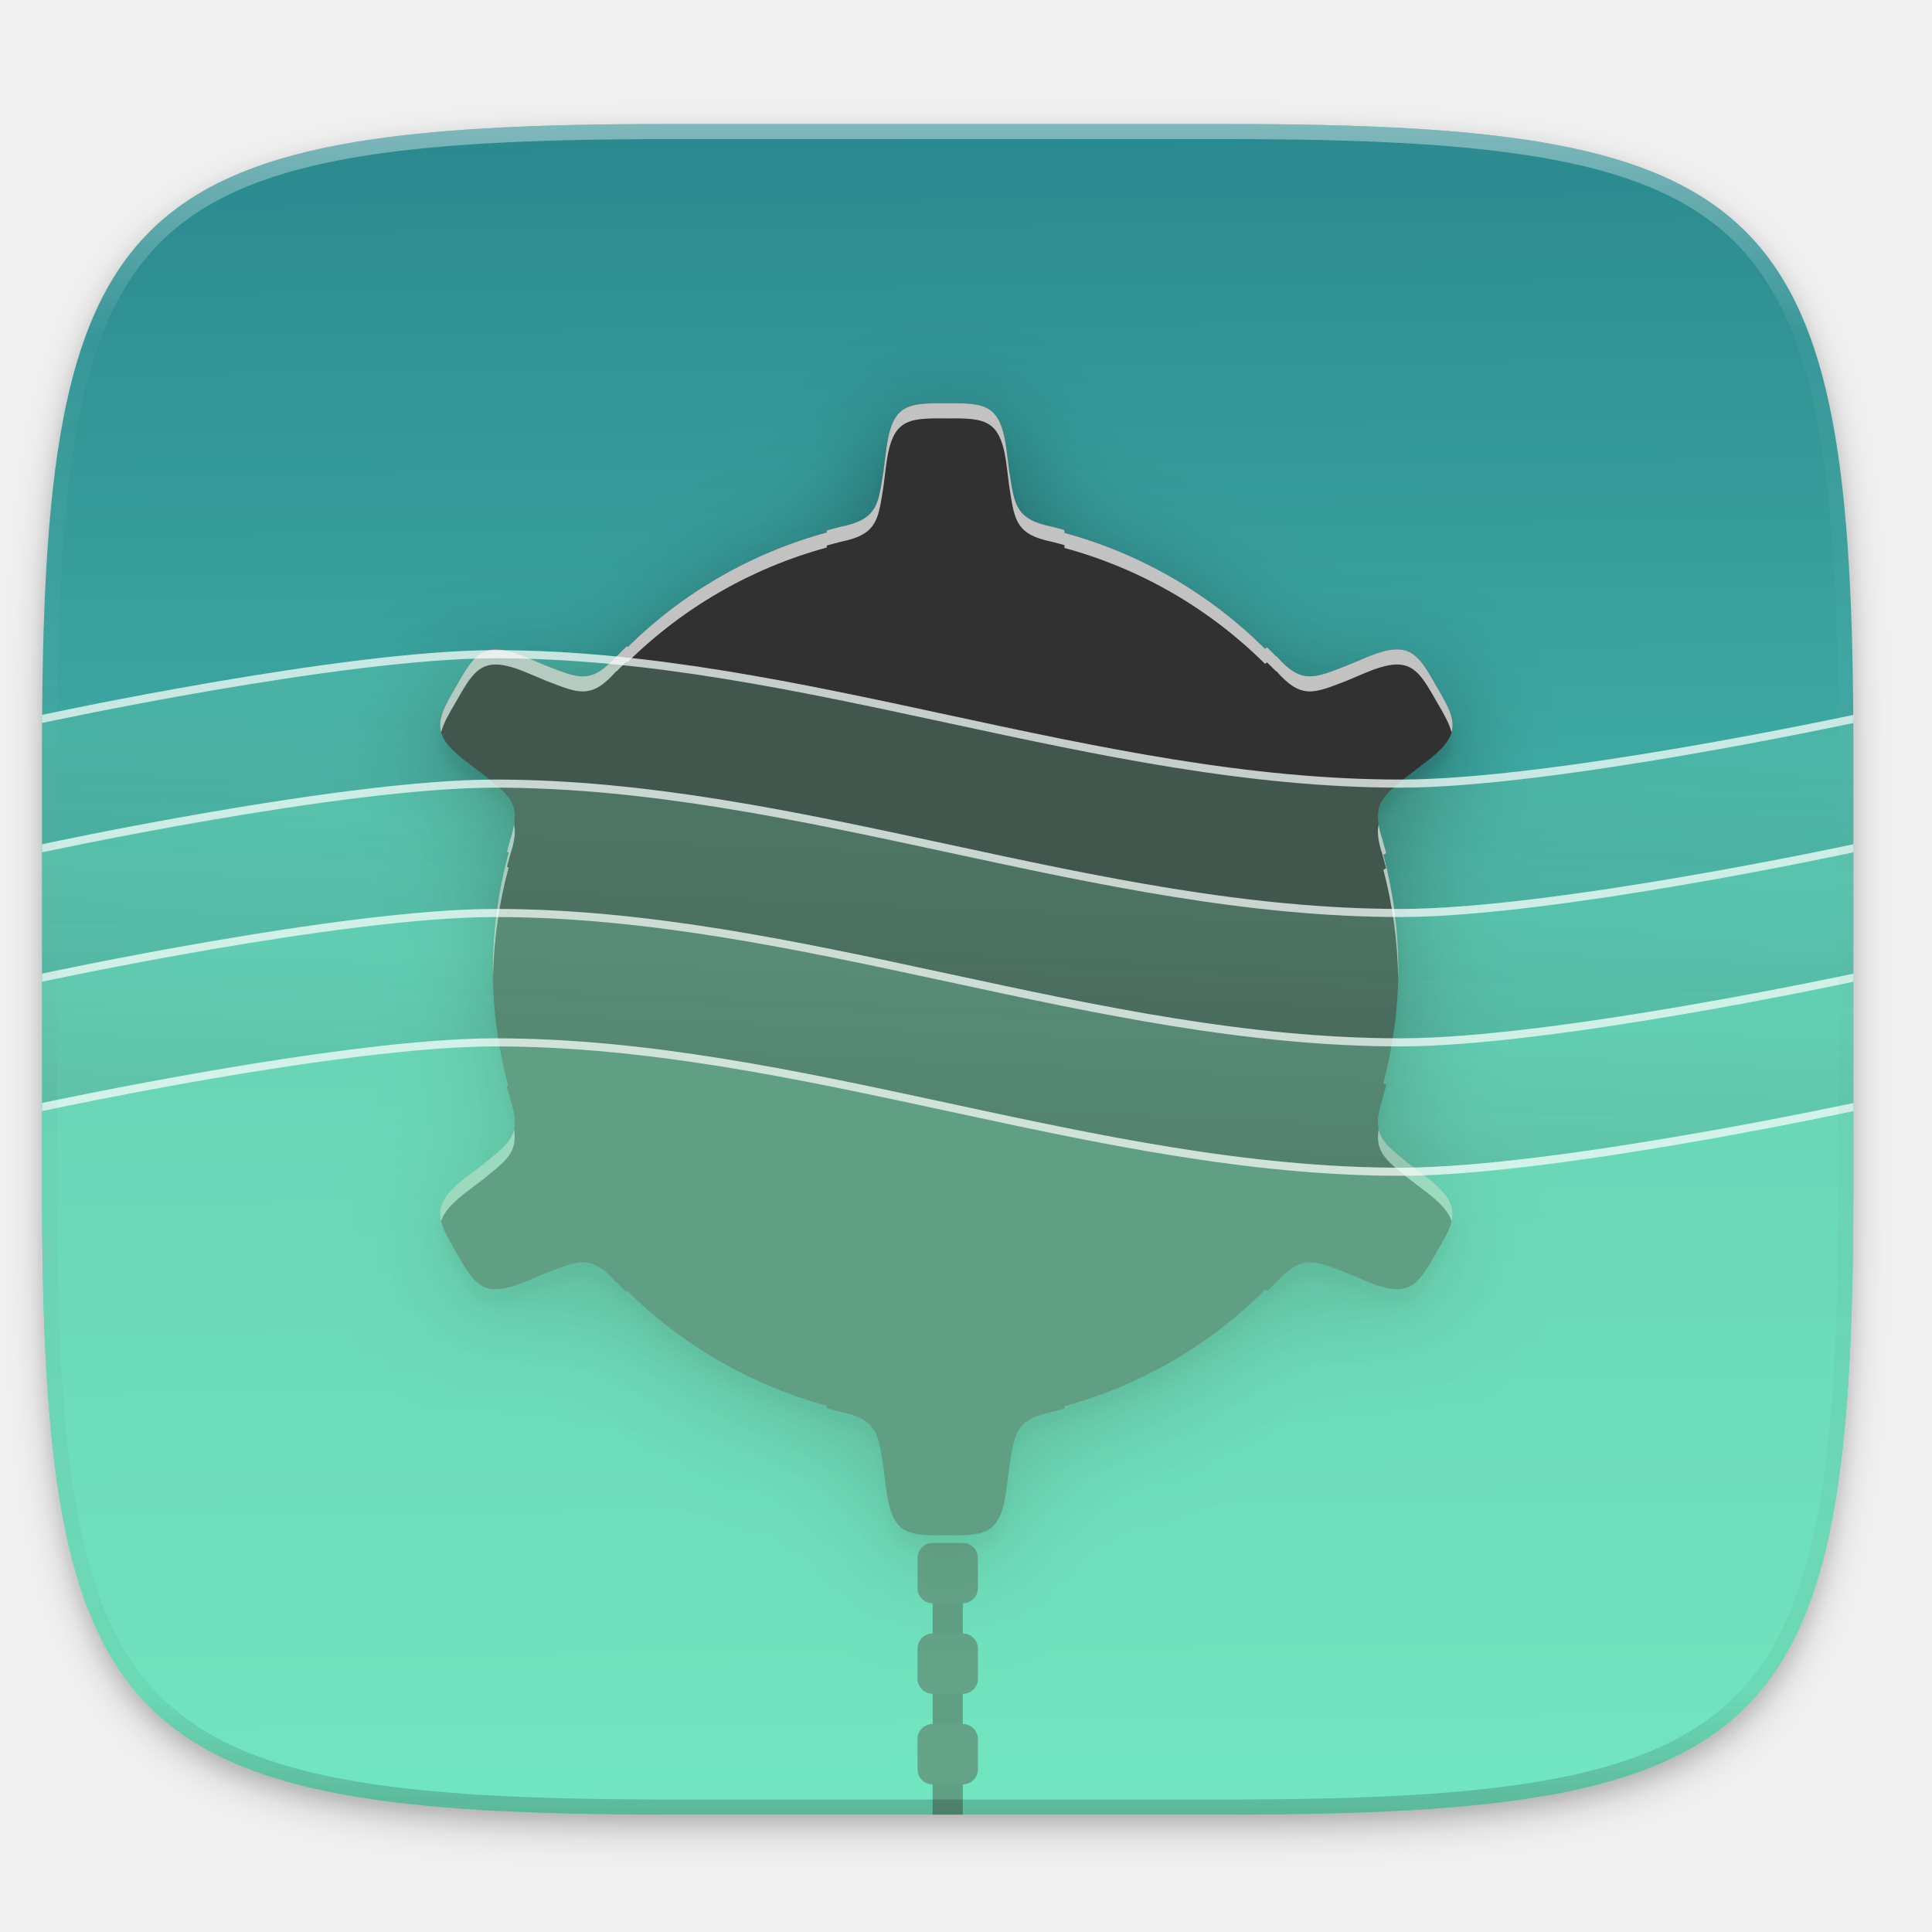
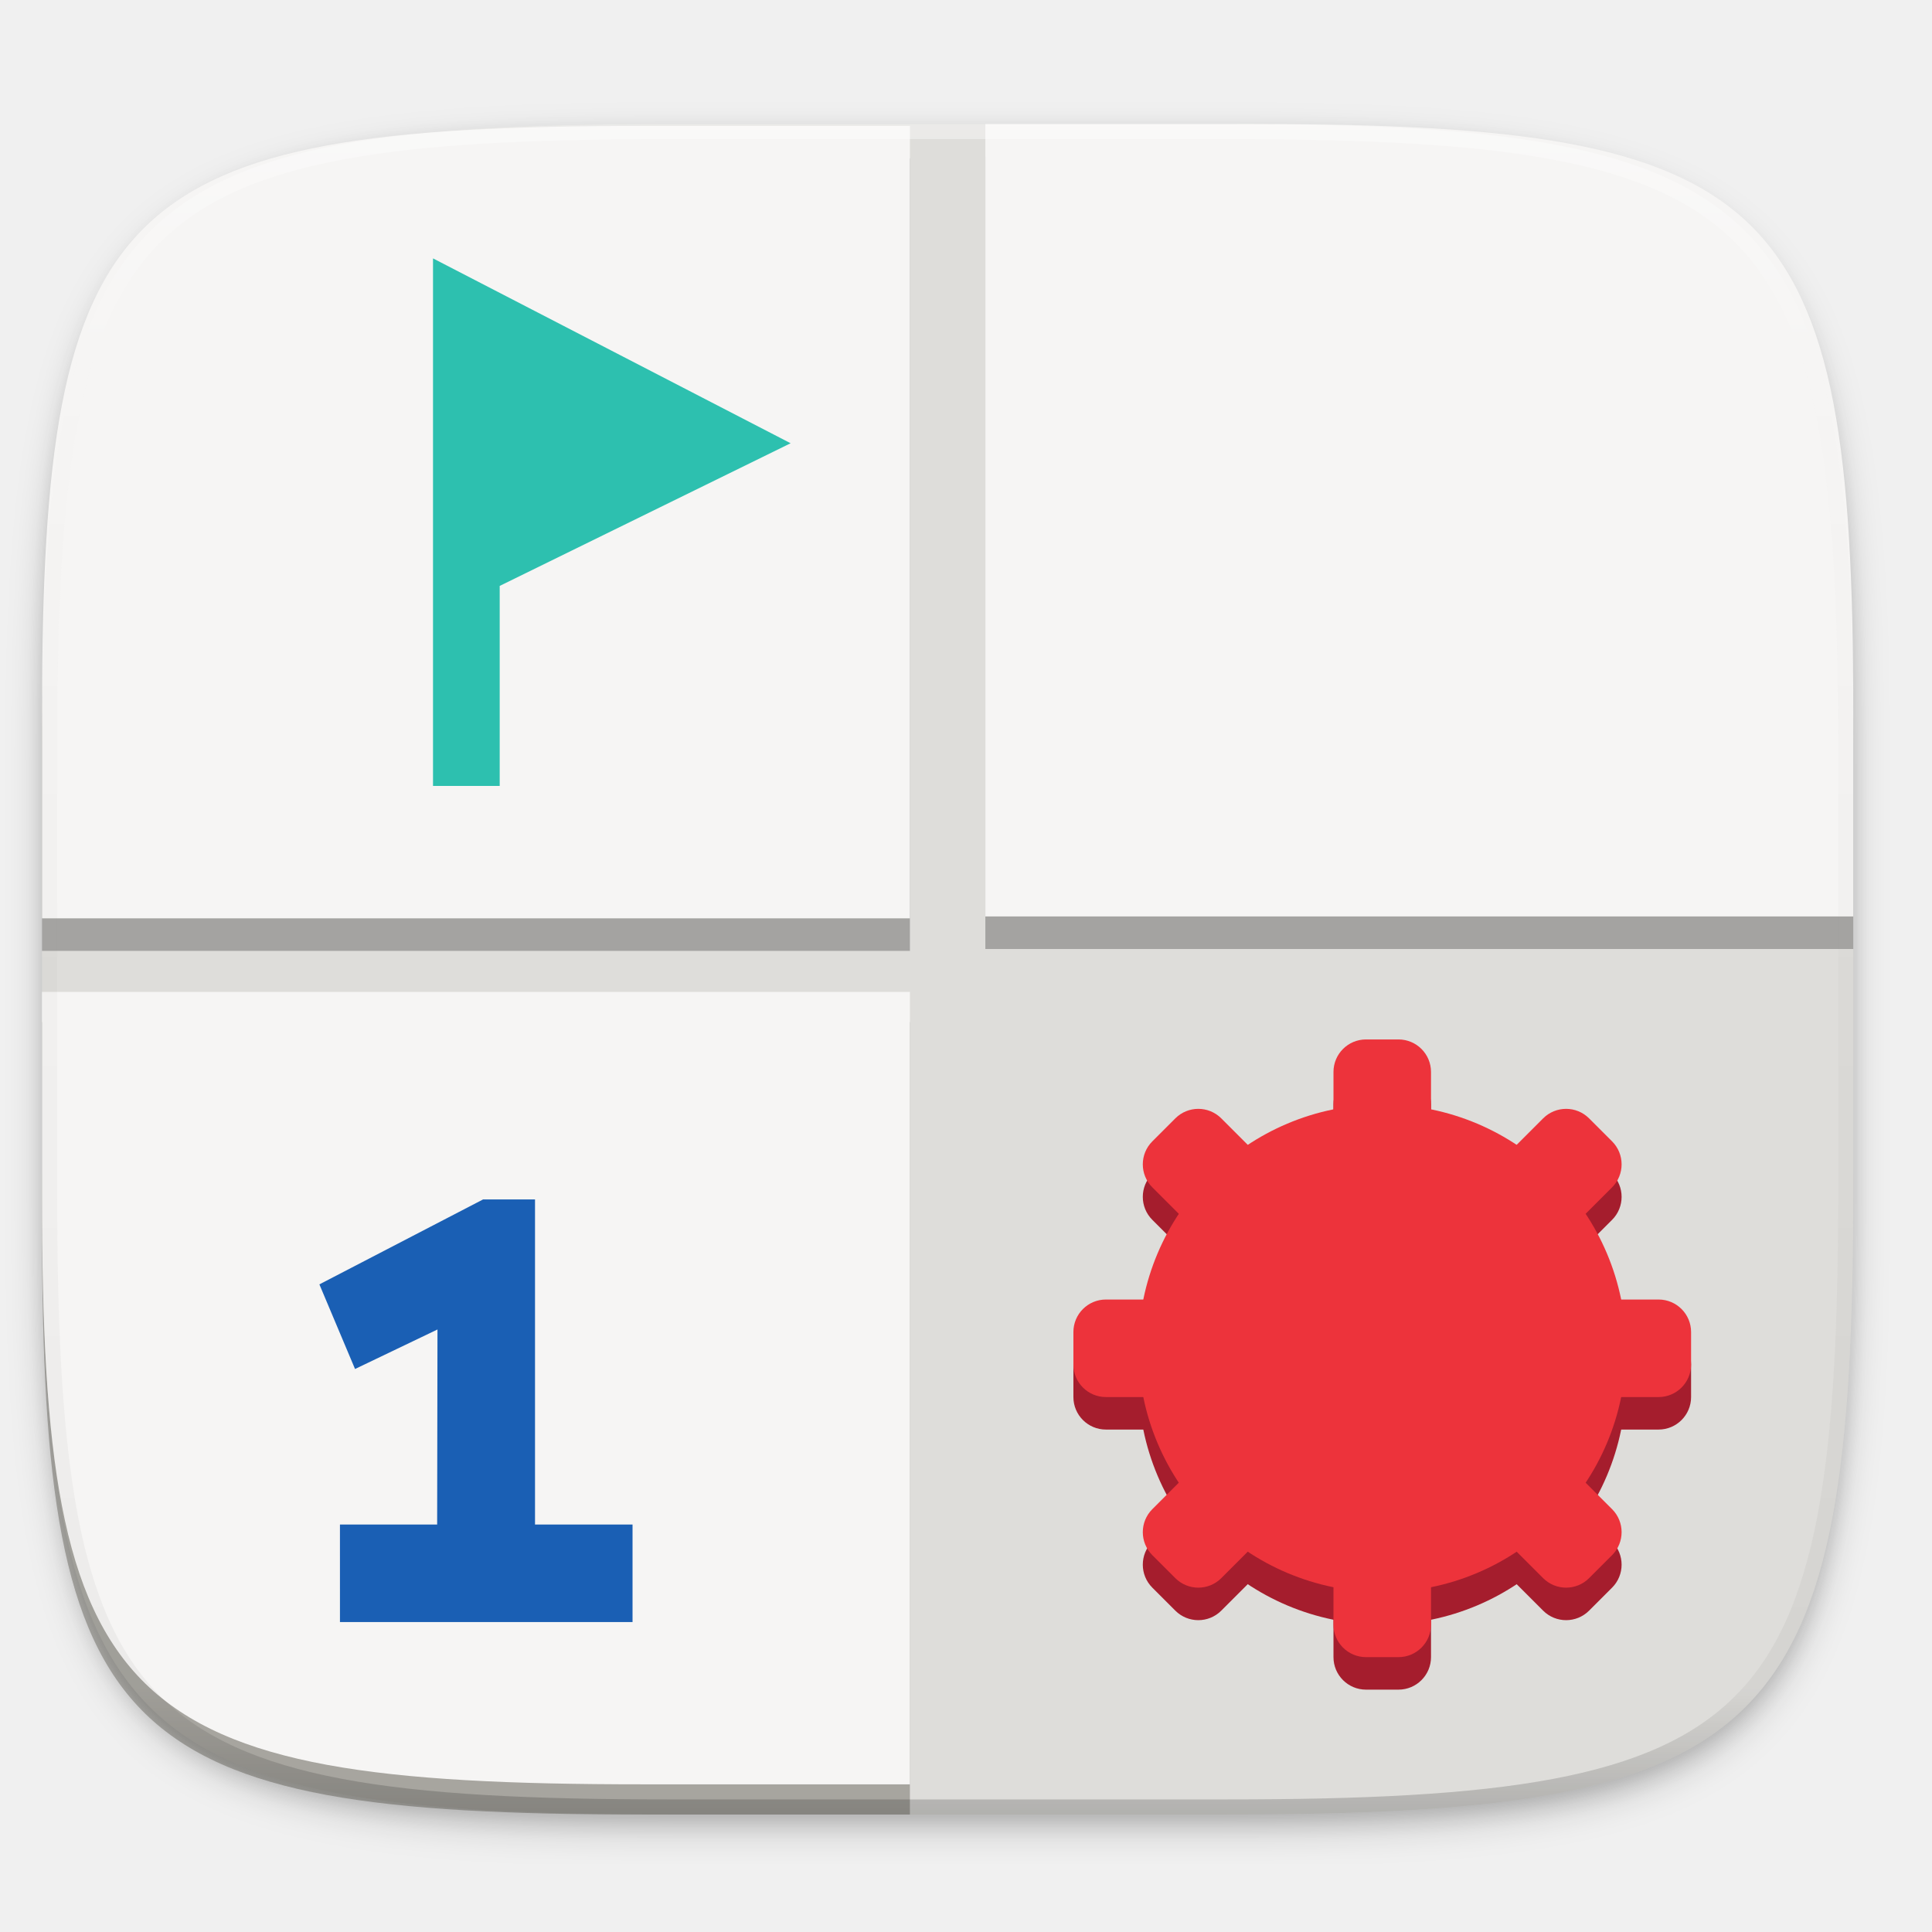
- <svg xmlns="http://www.w3.org/2000/svg" xmlns:xlink="http://www.w3.org/1999/xlink" width="256" height="256" version="1.1" viewBox="0 0 67.73 67.73">
+ <svg xmlns="http://www.w3.org/2000/svg" xmlns:xlink="http://www.w3.org/1999/xlink" width="256" height="256" version="1.0" style="enable-background:new">
  <defs>
-     <linearGradient id="linearGradient1108" x1="296" x2="296" y1="-212" y2="236" gradientUnits="userSpaceOnUse">
-       <stop style="stop-color:#ffffff" offset="0" />
-       <stop style="stop-color:#ffffff;stop-opacity:.098" offset=".125" />
-       <stop style="stop-color:#000000;stop-opacity:.098" offset=".925" />
-       <stop style="stop-color:#000000;stop-opacity:.498" offset="1" />
+     <filter style="color-interpolation-filters:sRGB" id="filter925" width="1.046" height="1.05" x="-.02" y="-.03">
+       <feGaussianBlur stdDeviation="2.32" />
+     </filter>
+     <filter style="color-interpolation-filters:sRGB" id="filter931" width="1.023" height="1.025" x="-.01" y="-.01">
+       <feGaussianBlur stdDeviation="1.16" />
+     </filter>
+     <linearGradient id="linearGradient1108" x1="296" x2="296" y1="-212" y2="236" gradientUnits="userSpaceOnUse" xlink:href="#linearGradient1013" />
+     <linearGradient id="linearGradient1013">
+       <stop offset="0" style="stop-color:#ffffff" />
+       <stop style="stop-color:#ffffff;stop-opacity:0.098" offset=".125" />
+       <stop style="stop-color:#000000;stop-opacity:0.098" offset=".925" />
+       <stop offset="1" style="stop-color:#000000;stop-opacity:0.498" />
    </linearGradient>
-     <clipPath id="clipPath1082-3-3675356">
+     <clipPath id="clipPath1082-3" clipPathUnits="userSpaceOnUse">
      <path d="M 361.938,-212 C 507.235,-212 528,-191.287 528,-46.125 V 70.125 C 528,215.286 507.235,236 361.938,236 H 214.062 C 68.765,236 48,215.286 48,70.125 V -46.125 C 48,-191.287 68.765,-212 214.062,-212 Z" style="fill:#8c59d9" />
    </clipPath>
-     <linearGradient id="linearGradient947" x1="176.249" x2="178.395" y1="44.805" y2="266.582" gradientTransform="matrix(2.039308,0,0,2.039308,-83.45772,-45.32718)" gradientUnits="userSpaceOnUse">
-       <stop style="stop-color:#2b898f" offset="0" />
-       <stop style="stop-color:#5bdbc1" offset="1" />
-     </linearGradient>
-     <filter id="filter931" x="-.01" y="-.01" width="1.023" height="1.025" style="color-interpolation-filters:sRGB">
-       <feGaussianBlur stdDeviation="1.16" />
-     </filter>
-     <filter id="filter925" x="-.02" y="-.03" width="1.046" height="1.05" style="color-interpolation-filters:sRGB">
-       <feGaussianBlur stdDeviation="2.32" />
-     </filter>
-     <linearGradient id="linearGradient24049-5-2" x1="152" x2="153" y1="140" y2="116" gradientTransform="matrix(2.18492,0,0,2.18492,-106.6806,19.16773)" gradientUnits="userSpaceOnUse" xlink:href="#linearGradient24047" />
-     <linearGradient id="linearGradient24047">
-       <stop style="stop-color:#1a1a1a" offset="0" />
-       <stop style="stop-color:#1a1a1a;stop-opacity:0" offset="1" />
-     </linearGradient>
-     <linearGradient id="linearGradient24049-5-1" x1="152" x2="153" y1="140" y2="116" gradientTransform="matrix(2.18492,0,0,2.18492,-106.6806,-15.79099)" gradientUnits="userSpaceOnUse" xlink:href="#linearGradient24047" />
-     <filter id="filter1497-3" x="-.01" y="-.01" width="1.025" height="1.023" style="color-interpolation-filters:sRGB">
-       <feGaussianBlur stdDeviation=".71" />
-     </filter>
-     <filter id="filter1489-7" x="-.13" y="-.11" width="1.254" height="1.227" style="color-interpolation-filters:sRGB">
-       <feGaussianBlur stdDeviation="7.104" />
-     </filter>
-     <linearGradient id="linearGradient24049-5-1-9" x1="152" x2="153" y1="140" y2="116" gradientTransform="matrix(2.18492,0,0,2.18492,-106.6806,-50.74974)" gradientUnits="userSpaceOnUse" xlink:href="#linearGradient24047" />
  </defs>
-   <g transform="translate(0,-229.2667)">
-     <g transform="matrix(.1297417 0 0 .1297417 3.834482 227.8535)" style="enable-background:new">
-       <path transform="matrix(2.039308,0,0,2.039308,-29.55473,37.12612)" d="m162.537 5.568c72.649 0 83.031 10.357 83.031 82.938v58.125c0 72.581-10.383 82.938-83.031 82.938h-73.938c-72.649 0-83.031-10.357-83.031-82.938v-58.125c0-72.581 10.383-82.938 83.031-82.938z" style="filter:url(#filter925);opacity:.2" />
-       <path transform="matrix(2.039308,0,0,2.039308,-29.55473,37.12612)" d="m162.537 4.568c72.649 0 83.031 10.357 83.031 82.938v58.125c0 72.581-10.383 82.938-83.031 82.938h-73.938c-72.649 0-83.031-10.357-83.031-82.938v-58.125c0-72.581 10.383-82.938 83.031-82.938z" style="filter:url(#filter931);opacity:.1" />
-       <path d="m301.908 44.402c148.153 0 169.326 21.12 169.326 169.135v118.535c0 148.014-21.173 169.135-169.326 169.135h-150.781c-148.153 0-169.326-21.121-169.326-169.135v-118.535c0-148.015 21.173-169.135 169.326-169.135z" style="fill:url(#linearGradient947)" />
-       <g transform="translate(1.09572,1.35657)">
-         <path d="m103.072 185.222c-41.199 0-122.356 17.479-122.356 17.479v34.959s81.156-17.479 122.356-17.479c82.398 0 162.313 34.959 244.711 34.959 41.199 0 122.356-17.479 122.356-17.479v-34.959s-81.156 17.479-122.356 17.479c-82.398 0-162.313-34.959-244.711-34.959z" style="fill:url(#linearGradient24049-5-1-9);opacity:.1" />
-         <g transform="matrix(2.039308,0,0,2.039308,-84.54795,-46.68436)" style="enable-background:new">
-           <rect x="150" y="236" width="4" height="32" style="fill:#313131" />
-           <rect x="148" y="232" width="8" height="8" rx="2" ry="2" style="fill:#3b3b3b" />
-           <rect x="148" y="244" width="8" height="8" rx="2" ry="2" style="fill:#3b3b3b" />
-           <rect x="148" y="256" width="8" height="8" rx="2" ry="2" style="fill:#3b3b3b" />
+   <g transform="translate(0,-44)">
+     <g>
+       <g>
+         <path d="m 162.537,62.432 c 72.649,0 83.031,10.357 83.031,82.937 v 58.125 c 0,72.581 -10.383,82.938 -83.031,82.938 h -73.938 c -72.649,0 -83.031,-10.357 -83.031,-82.938 v -58.125 c 0,-72.581 10.383,-82.937 83.031,-82.937 z" style="opacity:0.2;filter:url(#filter925)" />
+         <path style="opacity:0.1;filter:url(#filter931)" d="m 162.537,61.432 c 72.649,0 83.031,10.357 83.031,82.937 v 58.125 c 0,72.581 -10.383,82.938 -83.031,82.938 h -73.938 c -72.649,0 -83.031,-10.357 -83.031,-82.938 v -58.125 c 0,-72.581 10.383,-82.937 83.031,-82.937 z" />
+       </g>
+       <g>
+         <path style="fill:#deddda" d="m 162.537,60.432 c 72.649,0 83.031,10.357 83.031,82.937 v 58.125 c 0,72.581 -10.383,82.938 -83.031,82.938 h -73.938 c -72.649,0 -83.031,-10.357 -83.031,-82.938 v -58.125 c 0,-72.581 10.383,-82.937 83.031,-82.937 z" />
+         <g transform="translate(-0.009765,0.59999)">
+           <path style="opacity:0.3;fill:#252115" d="m 8.217,246.937 c 0.504,2.613 1.094,5.047 1.784,7.313 0.692,2.272 1.483,4.375 2.387,6.322 0.903,1.947 1.92,3.735 3.059,5.38 1.139,1.645 2.401,3.147 3.8,4.514 1.399,1.367 2.935,2.6 4.618,3.713 1.683,1.113 3.514,2.107 5.505,2.99 1.991,0.883 4.143,1.656 6.467,2.332 2.324,0.676 4.82,1.256 7.501,1.749 2.681,0.494 5.547,0.902 8.609,1.237 3.062,0.335 6.322,0.596 9.79,0.795 6.936,0.399 14.707,0.55 23.41,0.55 h 35.431 v -105 H 5.578 v 27.259 c 0,8.51 0.155,16.107 0.563,22.888 0.204,3.39 0.472,6.576 0.814,9.57 0.341,2.983 0.759,5.775 1.262,8.388 z" />
+           <path d="m 8.217,242.937 c 0.504,2.613 1.094,5.047 1.784,7.313 0.692,2.272 1.483,4.375 2.387,6.322 0.903,1.947 1.92,3.735 3.059,5.38 1.139,1.645 2.401,3.147 3.8,4.514 1.399,1.367 2.935,2.6 4.618,3.713 1.683,1.113 3.514,2.107 5.505,2.99 1.991,0.883 4.143,1.656 6.467,2.332 2.324,0.676 4.82,1.256 7.501,1.749 2.681,0.494 5.547,0.902 8.609,1.237 3.062,0.335 6.322,0.596 9.79,0.795 6.936,0.399 14.707,0.55 23.41,0.55 h 35.431 v -105 H 5.578 v 27.259 c 0,8.51 0.155,16.107 0.563,22.888 0.204,3.39 0.472,6.576 0.814,9.57 0.341,2.983 0.759,5.775 1.262,8.388 z" style="fill:#f6f5f4" />
        </g>
-         <path transform="matrix(2.039308,0,0,2.039308,-27.20977,25.04782)" d="m123.703 49.832c-5.394-0.06-7.28 0.14-8.039 6.662l-0.289 2.305c-0.666 4.23-0.793 6.145-4.795 7.182-0.268 0.06-0.536 0.12-0.803 0.184-0.063 0.013-0.119 0.028-0.184 0.041l8e-3 2e-3c-0.589 0.142-1.166 0.311-1.748 0.471v0.266a60 60 0 0 0-26.352 15.164l-0.154-0.09c-0.462 0.458-0.931 0.909-1.379 1.381l0.021-0.102c-3.337 3.821-5.002 2.959-9.305 1.303l-2.141-0.902c-1.884-0.814-3.287-1.223-4.408-1.258-2.466-0.077-3.561 1.657-5.379 4.889-2.749 4.641-3.521 6.375 1.748 10.293l1.852 1.404c3.343 2.702 4.939 3.766 3.811 7.787-0.047 0.149-0.091 0.299-0.137 0.449-0.049 0.157-0.092 0.307-0.148 0.473l0.01-0.01c-0.148 0.498-0.271 1.005-0.406 1.508l0.219 0.127a60 60 0 0 0-2.102 15.467 60 60 0 0 0 2.041 15.402l-0.182 0.105c0.143 0.532 0.273 1.068 0.43 1.594l-0.012-0.01c0.057 0.165 0.101 0.316 0.15 0.473 0.046 0.15 0.09 0.3 0.137 0.449 1.128 4.021-0.468 5.085-3.811 7.787l-1.852 1.404c-5.269 3.918-4.497 5.65-1.748 10.291 2.645 4.701 3.76 6.235 9.787 3.631l2.141-0.9c4.303-1.656 5.967-2.518 9.305 1.303l-0.023-0.102c0.427 0.451 0.876 0.88 1.316 1.316l0.18-0.104a60 60 0 0 0 26.391 15.186v0.322c0.582 0.16 1.159 0.329 1.748 0.471l-8e-3 2e-3c0.065 0.013 0.121 0.028 0.184 0.041 0.267 0.064 0.535 0.124 0.803 0.184 4.002 1.036 4.129 2.952 4.795 7.182l0.289 2.305c0.759 6.522 2.645 6.722 8.039 6.662 5.394 0.06 7.28-0.14 8.039-6.662l0.289-2.305c0.666-4.23 0.793-6.145 4.795-7.182 0.268-0.06 0.536-0.12 0.803-0.184 0.063-0.013 0.119-0.028 0.184-0.041l-8e-3 -2e-3c0.522-0.126 1.033-0.278 1.549-0.418v-0.318a60 60 0 0 0 26.625-15.457l0.293 0.17c0.389-0.389 0.787-0.769 1.166-1.168l-0.021 0.102c3.337-3.821 5.002-2.959 9.305-1.303l2.141 0.902c6.027 2.604 7.142 1.07 9.787-3.631 2.749-4.641 3.521-6.375-1.748-10.293l-1.852-1.404c-3.343-2.702-4.939-3.766-3.811-7.787 0.047-0.149 0.091-0.299 0.137-0.449 0.049-0.157 0.092-0.307 0.148-0.473l-0.01 0.01c0.176-0.594 0.326-1.198 0.484-1.799l-0.396-0.229a60 60 0 0 0 2.002-15.074 60 60 0 0 0-1.99-15.18l0.361-0.209c-0.152-0.572-0.293-1.148-0.461-1.713l0.012 0.01c-0.057-0.165-0.102-0.316-0.15-0.473-0.046-0.15-0.09-0.3-0.137-0.449-1.128-4.021 0.468-5.085 3.811-7.787l1.852-1.404c5.269-3.918 4.497-5.65 1.748-10.291-1.818-3.232-2.913-4.968-5.379-4.891-1.121 0.035-2.525 0.446-4.408 1.26l-2.141 0.9c-4.302 1.656-5.967 2.518-9.305-1.303l0.023 0.102c-0.399-0.421-0.821-0.821-1.232-1.23l-0.297 0.172a60 60 0 0 0-26.557-15.34v-0.375c-0.516-0.14-1.027-0.292-1.549-0.418l8e-3 -2e-3c-0.065-0.013-0.121-0.028-0.184-0.041-0.267-0.064-0.535-0.124-0.803-0.184-4.002-1.036-4.129-2.952-4.795-7.182l-0.289-2.305c-0.759-6.522-2.646-6.722-8.039-6.662z" style="filter:url(#filter1489-7);opacity:.4" />
-         <path transform="matrix(2.039308,0,0,2.039308,-27.20977,25.04782)" d="m123.703 47.832c-5.394-0.06-7.28 0.14-8.039 6.662l-0.289 2.305c-0.666 4.23-0.793 6.145-4.795 7.182-0.268 0.06-0.536 0.12-0.803 0.184-0.063 0.013-0.119 0.028-0.184 0.041l8e-3 2e-3c-0.589 0.142-1.166 0.311-1.748 0.471v0.266a60 60 0 0 0-26.352 15.164l-0.154-0.09c-0.462 0.458-0.931 0.909-1.379 1.381l0.021-0.102c-3.337 3.821-5.002 2.959-9.305 1.303l-2.141-0.902c-1.884-0.814-3.287-1.223-4.408-1.258-2.466-0.077-3.561 1.657-5.379 4.889-2.749 4.641-3.521 6.375 1.748 10.293l1.852 1.404c3.343 2.702 4.939 3.766 3.811 7.787-0.047 0.149-0.091 0.299-0.137 0.449-0.049 0.157-0.092 0.307-0.148 0.473l0.01-0.01c-0.148 0.498-0.271 1.005-0.406 1.508l0.219 0.127a60 60 0 0 0-2.102 15.467 60 60 0 0 0 2.041 15.402l-0.182 0.105c0.142 0.532 0.273 1.068 0.43 1.594l-0.012-0.01c0.057 0.165 0.101 0.316 0.15 0.473 0.046 0.15 0.09 0.3 0.137 0.449 1.128 4.021-0.468 5.085-3.811 7.787l-1.852 1.404c-5.269 3.918-4.497 5.65-1.748 10.291 2.645 4.701 3.76 6.235 9.787 3.631l2.141-0.9c4.303-1.656 5.967-2.518 9.305 1.303l-0.023-0.102c0.427 0.451 0.876 0.88 1.316 1.316l0.18-0.104a60 60 0 0 0 26.391 15.186v0.322c0.582 0.16 1.159 0.329 1.748 0.471l-8e-3 2e-3c0.065 0.013 0.121 0.028 0.184 0.041 0.267 0.064 0.535 0.124 0.803 0.184 4.002 1.036 4.129 2.952 4.795 7.182l0.289 2.305c0.759 6.522 2.645 6.722 8.039 6.662 5.394 0.06 7.28-0.14 8.039-6.662l0.289-2.305c0.666-4.23 0.793-6.145 4.795-7.182 0.268-0.06 0.536-0.12 0.803-0.184 0.063-0.013 0.119-0.028 0.184-0.041l-8e-3 -2e-3c0.522-0.126 1.033-0.278 1.549-0.418v-0.318a60 60 0 0 0 26.625-15.457l0.293 0.17c0.389-0.389 0.787-0.769 1.166-1.168l-0.021 0.102c3.337-3.821 5.002-2.959 9.305-1.303l2.141 0.902c6.027 2.604 7.142 1.07 9.787-3.631 2.749-4.641 3.521-6.375-1.748-10.293l-1.852-1.404c-3.343-2.702-4.939-3.766-3.811-7.787 0.047-0.149 0.091-0.299 0.137-0.449 0.049-0.157 0.092-0.307 0.148-0.473l-0.01 0.01c0.176-0.594 0.326-1.198 0.484-1.799l-0.396-0.229a60 60 0 0 0 2.002-15.074 60 60 0 0 0-1.99-15.18l0.361-0.209c-0.152-0.572-0.293-1.148-0.461-1.713l0.012 0.01c-0.057-0.165-0.102-0.316-0.15-0.473-0.046-0.15-0.09-0.3-0.137-0.449-1.128-4.021 0.468-5.085 3.811-7.787l1.852-1.404c5.269-3.918 4.497-5.65 1.748-10.291-1.818-3.232-2.913-4.968-5.379-4.891-1.121 0.035-2.525 0.446-4.408 1.26l-2.141 0.9c-4.302 1.656-5.967 2.518-9.305-1.303l0.023 0.102c-0.399-0.421-0.821-0.821-1.232-1.23l-0.297 0.172a60 60 0 0 0-26.557-15.34v-0.375c-0.516-0.14-1.027-0.292-1.549-0.418l8e-3 -2e-3c-0.065-0.013-0.121-0.028-0.184-0.041-0.267-0.064-0.535-0.124-0.803-0.184-4.002-1.036-4.129-2.952-4.795-7.182l-0.289-2.305c-0.759-6.522-2.646-6.722-8.039-6.662z" style="filter:url(#filter1497-3);opacity:.1" />
-         <path d="m225.059 118.512c-10.999-0.122-14.847 0.286-16.394 13.586l-0.589 4.7c-1.358 8.626-1.617 12.532-9.778 14.646-0.547 0.122-1.093 0.245-1.637 0.374-0.129 0.026-0.242 0.058-0.374 0.084l0.016 4e-3c-1.2 0.29-2.379 0.634-3.565 0.96v0.542a122.358 122.358 0 0 0-53.739 30.924l-0.315-0.183c-0.942 0.934-1.899 1.853-2.812 2.816l0.044-0.207c-6.806 7.792-10.201 6.035-18.975 2.657l-4.365-1.84c-3.841-1.659-6.704-2.494-8.99-2.565-5.028-0.157-7.261 3.378-10.969 9.97-5.606 9.465-7.18 13.001 3.565 20.991l3.776 2.864c6.817 5.51 10.071 7.679 7.771 15.88-0.096 0.305-0.185 0.61-0.279 0.916-0.1 0.319-0.187 0.627-0.303 0.964l0.02-0.02c-0.301 1.015-0.552 2.05-0.828 3.075l0.446 0.259a122.358 122.358 0 0 0-4.286 31.542 122.358 122.358 0 0 0 4.162 31.41l-0.37 0.215c0.291 1.084 0.558 2.177 0.876 3.25l-0.024-0.02c0.115 0.337 0.207 0.645 0.307 0.964 0.093 0.306 0.183 0.612 0.279 0.916 2.301 8.201-0.954 10.371-7.771 15.88l-3.776 2.864c-10.745 7.99-9.17 11.522-3.565 20.987 5.394 9.587 7.667 12.715 19.959 7.404l4.365-1.836c8.774-3.378 12.169-5.136 18.975 2.657l-0.048-0.207c0.871 0.919 1.786 1.794 2.685 2.685l0.366-0.211a122.358 122.358 0 0 0 53.819 30.968v0.657c1.186 0.326 2.364 0.67 3.565 0.96l-0.016 4e-3c0.132 0.026 0.246 0.057 0.374 0.084 0.544 0.129 1.09 0.252 1.637 0.374 8.161 2.114 8.421 6.02 9.778 14.646l0.589 4.7c1.547 13.3 5.395 13.708 16.394 13.586 10.999 0.122 14.847-0.286 16.394-13.586l0.589-4.7c1.358-8.626 1.617-12.532 9.778-14.646 0.547-0.122 1.093-0.245 1.637-0.374 0.129-0.027 0.242-0.057 0.374-0.084l-0.016-4e-3c1.064-0.257 2.106-0.567 3.159-0.852v-0.649a122.358 122.358 0 0 0 54.297-31.522l0.597 0.347c0.793-0.794 1.606-1.567 2.378-2.382l-0.044 0.207c6.806-7.792 10.201-6.035 18.975-2.657l4.365 1.84c12.292 5.31 14.565 2.183 19.959-7.404 5.606-9.465 7.18-13.001-3.565-20.991l-3.776-2.864c-6.817-5.51-10.071-7.679-7.771-15.88 0.096-0.305 0.185-0.611 0.279-0.916 0.1-0.319 0.188-0.627 0.303-0.964l-0.02 0.02c0.36-1.211 0.664-2.443 0.988-3.668l-0.809-0.466a122.358 122.358 0 0 0 4.084-30.741 122.358 122.358 0 0 0-4.059-30.956l0.737-0.426c-0.31-1.166-0.598-2.34-0.94-3.493l0.024 0.02c-0.115-0.337-0.207-0.645-0.307-0.964-0.093-0.306-0.183-0.611-0.279-0.916-2.301-8.201 0.954-10.371 7.771-15.88l3.776-2.864c10.745-7.99 9.17-11.522 3.565-20.987-3.708-6.591-5.941-10.131-10.969-9.973-2.286 0.072-5.149 0.91-8.99 2.569l-4.365 1.836c-8.774 3.378-12.169 5.136-18.975-2.657l0.048 0.207c-0.815-0.859-1.674-1.674-2.513-2.509l-0.605 0.35a122.358 122.358 0 0 0-54.158-31.283v-0.765c-1.052-0.285-2.095-0.596-3.159-0.852l0.016-4e-3c-0.132-0.026-0.246-0.057-0.374-0.084-0.544-0.13-1.09-0.252-1.637-0.374-8.161-2.114-8.421-6.02-9.778-14.646l-0.589-4.7c-1.547-13.3-5.395-13.708-16.394-13.586z" style="fill:#313131" />
-         <path d="m225.06 118.512c-10.999-0.122-14.847 0.286-16.394 13.586l-0.589 4.7c-1.358 8.626-1.617 12.532-9.778 14.646-0.547 0.122-1.093 0.245-1.637 0.374-0.129 0.026-0.242 0.058-0.374 0.084l0.016 4e-3c-1.2 0.29-2.379 0.634-3.565 0.96v0.542a122.358 122.358 0 0 0-53.739 30.924l-0.315-0.183c-0.942 0.934-1.899 1.853-2.812 2.816l0.044-0.207c-6.806 7.792-10.201 6.035-18.975 2.657l-4.365-1.84c-3.841-1.659-6.704-2.494-8.99-2.565-5.028-0.157-7.261 3.378-10.969 9.97-3.227 5.448-5.1 8.932-4.075 12.431 0.594-2.344 2.069-4.966 4.075-8.352 3.708-6.591 5.941-10.127 10.969-9.97 2.286 0.072 5.149 0.906 8.99 2.565l4.365 1.84c8.774 3.378 12.169 5.136 18.975-2.657l-0.044 0.207c0.913-0.963 1.87-1.882 2.812-2.816l0.315 0.183a122.358 122.358 0 0 1 53.739-30.924v-0.542c1.186-0.326 2.364-0.67 3.565-0.96l-0.016-4e-3c0.132-0.026 0.246-0.057 0.374-0.084 0.544-0.13 1.09-0.252 1.637-0.374 8.161-2.114 8.421-6.02 9.778-14.646l0.589-4.7c1.547-13.3 5.395-13.708 16.394-13.586 10.999-0.122 14.847 0.286 16.394 13.586l0.589 4.7c1.358 8.626 1.617 12.532 9.778 14.646 0.547 0.122 1.093 0.245 1.637 0.374 0.129 0.027 0.242 0.058 0.374 0.084l-0.016 4e-3c1.064 0.257 2.106 0.567 3.159 0.852v0.765a122.358 122.358 0 0 1 54.157 31.283l0.605-0.35c0.839 0.835 1.699 1.65 2.513 2.509l-0.048-0.207c6.806 7.792 10.201 6.035 18.975 2.657l4.365-1.836c3.841-1.659 6.704-2.497 8.99-2.569 5.028-0.157 7.261 3.382 10.969 9.973 2.008 3.39 3.478 6.015 4.071 8.36 1.031-3.501-0.841-6.987-4.071-12.439-3.708-6.591-5.941-10.131-10.969-9.973-2.286 0.072-5.149 0.91-8.99 2.569l-4.365 1.836c-8.774 3.378-12.169 5.136-18.975-2.657l0.048 0.207c-0.815-0.859-1.674-1.674-2.513-2.509l-0.605 0.35a122.358 122.358 0 0 0-54.157-31.283v-0.765c-1.052-0.285-2.095-0.596-3.159-0.852l0.016-4e-3c-0.132-0.026-0.246-0.057-0.374-0.084-0.544-0.13-1.09-0.252-1.637-0.374-8.161-2.114-8.421-6.02-9.778-14.646l-0.589-4.7c-1.547-13.3-5.395-13.708-16.394-13.586zm-116.814 113.791c-0.121 0.752-0.271 1.531-0.518 2.41-0.096 0.305-0.185 0.61-0.279 0.916-0.1 0.319-0.187 0.627-0.303 0.964l0.02-0.02c-0.301 1.015-0.552 2.05-0.828 3.075l0.446 0.259a122.358 122.358 0 0 0-4.286 31.542 122.358 122.358 0 0 0 0.084 1.637 122.358 122.358 0 0 1 4.202-29.1l-0.446-0.259c0.276-1.025 0.527-2.06 0.828-3.075l-0.02 0.02c0.115-0.337 0.203-0.645 0.303-0.964 0.093-0.306 0.183-0.611 0.279-0.916 0.761-2.713 0.9-4.756 0.518-6.488zm233.628 0c-0.383 1.732-0.243 3.776 0.518 6.488 0.096 0.305 0.185 0.61 0.279 0.916 0.1 0.319 0.191 0.627 0.307 0.964l-0.024-0.02c0.342 1.153 0.63 2.327 0.94 3.493l-0.737 0.426a122.358 122.358 0 0 1 3.975 29.399 122.358 122.358 0 0 0 0.084-2.521 122.358 122.358 0 0 0-4.059-30.956l0.737-0.426c-0.31-1.166-0.598-2.34-0.94-3.493l0.024 0.02c-0.115-0.337-0.207-0.644-0.307-0.964-0.093-0.306-0.183-0.611-0.279-0.916-0.246-0.878-0.396-1.658-0.518-2.41zm2.027 70.332a122.358 122.358 0 0 1-0.159 0.745c0.063-0.242 0.131-0.483 0.195-0.725zm-2.031 12.037c-1.012 6.265 2.206 8.551 8.293 13.471l3.776 2.864c4.56 3.391 6.88 5.979 7.635 8.56 1.066-4.207-0.735-7.507-7.635-12.638l-3.776-2.864c-4.563-3.688-7.519-5.887-8.293-9.392zm-233.624 4e-3c-0.775 3.503-3.728 5.702-8.289 9.388l-3.776 2.864c-6.899 5.13-8.704 8.429-7.639 12.634 0.757-2.578 3.081-5.166 7.639-8.556l3.776-2.864c6.086-4.919 9.299-7.204 8.289-13.467z" style="fill:#ffffff;opacity:.7" />
-         <path transform="matrix(2.039308,0,0,2.039308,-30.65045,9.535916)" d="m5.574 157.738c0.003 8.963 0.161 17.001 0.582 24.158 0.213 3.615 0.492 7.011 0.85 10.203 0.357 3.192 0.793 6.18 1.32 8.975 0.527 2.794 1.145 5.396 1.867 7.818 0.722 2.422 1.548 4.665 2.49 6.74 0.943 2.075 2.003 3.982 3.191 5.736s2.505 3.355 3.965 4.812c1.46 1.458 3.062 2.772 4.818 3.959 1.756 1.187 3.666 2.246 5.744 3.188 2.078 0.941 4.323 1.765 6.748 2.486 2.425 0.721 5.029 1.339 7.826 1.865 2.797 0.526 5.787 0.962 8.982 1.318 3.195 0.357 6.597 0.635 10.215 0.848 7.237 0.425 15.345 0.586 24.426 0.586h73.938c9.081 0 17.189-0.161 24.426-0.586 3.618-0.212 7.018-0.491 10.213-0.848 3.195-0.357 6.185-0.792 8.982-1.318 2.797-0.526 5.403-1.144 7.828-1.865 2.425-0.721 4.67-1.545 6.748-2.486 2.078-0.941 3.988-2.001 5.744-3.188 1.756-1.187 3.357-2.501 4.816-3.959 1.46-1.458 2.778-3.059 3.967-4.812 1.188-1.754 2.247-3.661 3.189-5.736s1.77-4.318 2.492-6.74c0.722-2.422 1.34-5.024 1.867-7.818 0.527-2.794 0.963-5.783 1.32-8.975s0.637-6.588 0.85-10.203c0.426-7.229 0.588-15.33 0.588-24.402v-45.631s-39.795 8.57-59.998 8.57c-40.405 0-79.593-17.141-119.998-17.141-20.203 0-59.998 8.57-59.998 8.57v45.875z" style="fill:#81e9c0;opacity:.2" />
-         <path transform="matrix(2.039308,0,0,2.039308,-30.65045,9.535916)" d="m245.457 94.742c0.012 1.651 0.111 2.907 0.111 4.627v-4.648s-0.111 0.021-0.111 0.021z" style="fill:#81e9c0;opacity:.2" />
-         <path transform="matrix(2.039308,0,0,2.039308,-30.65045,9.535916)" d="m5.682 94.701c-4.542e-4 9.8e-5 -0.107 0.02-0.107 0.02v4.404c5.903e-4 -1.641 0.095-2.846 0.107-4.424z" style="fill:#81e9c0;opacity:.2" />
-         <path transform="matrix(2.039308,0,0,2.039308,-30.65045,9.535916)" d="m5.682 94.701c-0.012 1.578-0.107 2.783-0.107 4.424v58.613c0.003 8.963 0.161 17.001 0.582 24.158 0.213 3.615 0.492 7.011 0.85 10.203 0.357 3.192 0.793 6.18 1.32 8.975 0.527 2.794 1.145 5.396 1.867 7.818 0.722 2.422 1.548 4.665 2.49 6.74 0.943 2.075 2.003 3.982 3.191 5.736s2.505 3.355 3.965 4.812c1.46 1.458 3.062 2.772 4.818 3.959 1.756 1.187 3.666 2.246 5.744 3.188 2.078 0.941 4.323 1.765 6.748 2.486 2.425 0.721 5.029 1.339 7.826 1.865 2.797 0.526 5.787 0.962 8.982 1.318 3.195 0.357 6.597 0.635 10.215 0.848 7.237 0.425 15.345 0.586 24.426 0.586h73.938c9.081 0 17.189-0.161 24.426-0.586 3.618-0.212 7.018-0.491 10.213-0.848 3.195-0.357 6.185-0.792 8.982-1.318 2.797-0.526 5.403-1.144 7.828-1.865 2.425-0.721 4.67-1.545 6.748-2.486 2.078-0.941 3.988-2.001 5.744-3.188 1.756-1.187 3.357-2.501 4.816-3.959 1.46-1.458 2.778-3.059 3.967-4.812 1.188-1.754 2.247-3.661 3.189-5.736s1.77-4.318 2.492-6.74c0.722-2.422 1.34-5.024 1.867-7.818 0.527-2.794 0.963-5.783 1.32-8.975s0.637-6.588 0.85-10.203c0.426-7.229 0.588-15.33 0.588-24.402v-58.125c0-1.72-0.099-2.976-0.111-4.627-0.197 0.042-39.734 8.551-59.887 8.551-40.405 0-79.593-17.143-119.998-17.143-20.154 0-59.701 8.51-59.891 8.551z" style="fill:#81e9c0;opacity:.2" />
-         <path d="m103.072 185.222c-41.199 0-122.356 17.479-122.356 17.479v2.185s81.156-17.479 122.356-17.479c82.398 0 162.313 34.959 244.711 34.959 41.199 0 122.356-17.479 122.356-17.479v-2.185s-81.156 17.479-122.356 17.479c-82.398 0-162.313-34.959-244.711-34.959z" style="fill:#ffffff;opacity:.7" />
-         <path d="m103.072 220.18c-41.199 0-122.356 17.479-122.356 17.479v34.959s81.156-17.479 122.356-17.479c82.398 0 162.313 34.959 244.711 34.959 41.199 0 122.356-17.479 122.356-17.479v-34.959s-81.156 17.479-122.356 17.479c-82.398 0-162.313-34.959-244.711-34.959z" style="fill:url(#linearGradient24049-5-1);opacity:.1" />
-         <path d="m103.072 220.18c-41.199 0-122.356 17.479-122.356 17.479v2.185s81.156-17.479 122.356-17.479c82.398 0 162.313 34.959 244.711 34.959 41.199 0 122.356-17.479 122.356-17.479v-2.185s-81.156 17.479-122.356 17.479c-82.398 0-162.313-34.959-244.711-34.959z" style="fill:#ffffff;opacity:.7" />
-         <path transform="matrix(2.039308,0,0,2.039308,-30.65045,9.535916)" d="m5.574 157.738c0.003 8.963 0.161 17.001 0.582 24.158 0.213 3.615 0.492 7.011 0.85 10.203 0.357 3.192 0.793 6.18 1.32 8.975 0.527 2.794 1.145 5.396 1.867 7.818 0.722 2.422 1.548 4.665 2.49 6.74 0.943 2.075 2.003 3.982 3.191 5.736s2.505 3.355 3.965 4.812c1.46 1.458 3.062 2.772 4.818 3.959 1.756 1.187 3.666 2.246 5.744 3.188 2.078 0.941 4.323 1.765 6.748 2.486 2.425 0.721 5.029 1.339 7.826 1.865 2.797 0.526 5.787 0.962 8.982 1.318 3.195 0.357 6.597 0.635 10.215 0.848 7.237 0.425 15.345 0.586 24.426 0.586h73.938c9.081 0 17.189-0.161 24.426-0.586 3.618-0.212 7.018-0.491 10.213-0.848 3.195-0.357 6.185-0.792 8.982-1.318 2.797-0.526 5.403-1.144 7.828-1.865 2.425-0.721 4.67-1.545 6.748-2.486 2.078-0.941 3.988-2.001 5.744-3.188 1.756-1.187 3.357-2.501 4.816-3.959 1.46-1.458 2.778-3.059 3.967-4.812 1.188-1.754 2.247-3.661 3.189-5.736s1.77-4.318 2.492-6.74c0.722-2.422 1.34-5.024 1.867-7.818 0.527-2.794 0.963-5.783 1.32-8.975s0.637-6.588 0.85-10.203c0.426-7.229 0.588-15.33 0.588-24.402v-28.488s-39.795 8.572-59.998 8.572c-40.405 0-79.593-17.143-119.998-17.143-20.203 0-59.998 8.57-59.998 8.57v28.732z" style="fill:#81e9c0;opacity:.2" />
-         <path transform="matrix(2.039308,0,0,2.039308,-30.65045,9.535916)" d="m5.574 157.738c0.003 8.963 0.161 17.001 0.582 24.158 0.213 3.615 0.492 7.011 0.85 10.203 0.357 3.192 0.793 6.18 1.32 8.975 0.527 2.794 1.145 5.396 1.867 7.818 0.722 2.422 1.548 4.665 2.49 6.74 0.943 2.075 2.003 3.982 3.191 5.736s2.505 3.355 3.965 4.812c1.46 1.458 3.062 2.772 4.818 3.959 1.756 1.187 3.666 2.246 5.744 3.188 2.078 0.941 4.323 1.765 6.748 2.486 2.425 0.721 5.029 1.339 7.826 1.865 2.797 0.526 5.787 0.962 8.982 1.318 3.195 0.357 6.597 0.635 10.215 0.848 7.237 0.425 15.345 0.586 24.426 0.586h73.938c9.081 0 17.189-0.161 24.426-0.586 3.618-0.212 7.018-0.491 10.213-0.848 3.195-0.357 6.185-0.792 8.982-1.318 2.797-0.526 5.403-1.144 7.828-1.865 2.425-0.721 4.67-1.545 6.748-2.486 2.078-0.941 3.988-2.001 5.744-3.188 1.756-1.187 3.357-2.501 4.816-3.959 1.46-1.458 2.778-3.059 3.967-4.812 1.188-1.754 2.247-3.661 3.189-5.736s1.77-4.318 2.492-6.74c0.722-2.422 1.34-5.024 1.867-7.818 0.527-2.794 0.963-5.783 1.32-8.975s0.637-6.588 0.85-10.203c0.426-7.229 0.588-15.33 0.588-24.402v-11.346s-39.795 8.572-59.998 8.572c-40.405 0-79.593-17.143-119.998-17.143-20.203 0-59.998 8.57-59.998 8.57v11.59z" style="fill:#81e9c0;opacity:.2" />
-         <path d="m103.072 255.139c-41.199 0-122.356 17.479-122.356 17.479v34.959s81.156-17.479 122.356-17.479c82.398 0 162.313 34.959 244.711 34.959 41.199 0 122.356-17.479 122.356-17.479v-34.959s-81.156 17.479-122.356 17.479c-82.398 0-162.313-34.959-244.711-34.959z" style="fill:url(#linearGradient24049-5-2);opacity:.1" />
-         <path d="m103.072 290.098c-41.199 0-122.356 17.479-122.356 17.479v2.185s81.156-17.479 122.356-17.479c82.398 0 162.313 34.959 244.711 34.959 41.199 0 122.356-17.479 122.356-17.479v-2.185s-81.156 17.479-122.356 17.479c-82.398 0-162.313-34.959-244.711-34.959z" style="fill:#ffffff;opacity:.7" />
-         <path d="m103.072 255.139c-41.199 0-122.356 17.479-122.356 17.479v2.185s81.156-17.479 122.356-17.479c82.398 0 162.313 34.959 244.711 34.959 41.199 0 122.356-17.479 122.356-17.479v-2.185s-81.156 17.479-122.356 17.479c-82.398 0-162.313-34.959-244.711-34.959z" style="fill:#ffffff;opacity:.7" />
+         <path d="m 85.14,65 c -8.703,0 -16.473,0.153 -23.408,0.551 -3.468,0.199 -6.727,0.458 -9.789,0.793 -3.062,0.334 -5.927,0.743 -8.608,1.236 -2.681,0.493 -5.176,1.073 -7.5,1.749 -2.324,0.676 -4.476,1.45 -6.467,2.333 -1.991,0.883 -3.822,1.874 -5.505,2.986 -1.683,1.113 -3.219,2.347 -4.618,3.713 -1.399,1.367 -2.661,2.866 -3.8,4.51 -1.139,1.644 -2.155,3.434 -3.058,5.38 -0.903,1.946 -1.694,4.048 -2.386,6.319 -0.692,2.271 -1.284,4.71 -1.789,7.33 -0.505,2.62 -0.923,5.419 -1.265,8.412 -0.342,2.992 -0.61,6.177 -0.814,9.565 C 5.723,126.654 5.568,134.248 5.568,142.754 V 170 H 120.568 V 65 Z" style="opacity:0.3;fill:#1b1b1b" />
+         <path style="fill:#f6f5f4" d="m 85.14,60.687 c -8.703,0 -16.473,0.153 -23.408,0.551 -3.468,0.199 -6.727,0.458 -9.789,0.793 -3.062,0.334 -5.927,0.743 -8.608,1.236 -2.681,0.493 -5.176,1.073 -7.5,1.749 -2.324,0.676 -4.476,1.45 -6.467,2.333 -1.991,0.883 -3.822,1.874 -5.505,2.986 -1.683,1.113 -3.219,2.347 -4.618,3.713 -1.399,1.367 -2.661,2.866 -3.8,4.51 -1.139,1.644 -2.155,3.434 -3.058,5.38 -0.903,1.946 -1.694,4.048 -2.386,6.319 -0.692,2.271 -1.284,4.71 -1.789,7.33 -0.505,2.62 -0.923,5.419 -1.265,8.412 -0.342,2.992 -0.61,6.177 -0.814,9.565 -0.408,6.778 -0.563,14.372 -0.563,22.877 v 27.246 H 120.568 v -105 z" />
+         <path style="opacity:0.3;fill:#1b1b1b" d="m 165.996,64.745 c 8.703,0 16.473,0.153 23.408,0.551 3.468,0.199 6.727,0.458 9.789,0.793 3.062,0.334 5.927,0.743 8.608,1.236 2.681,0.493 5.176,1.073 7.5,1.749 2.324,0.676 4.476,1.45 6.467,2.333 1.991,0.883 3.822,1.874 5.505,2.986 1.683,1.113 3.219,2.347 4.618,3.713 1.399,1.367 2.661,2.866 3.8,4.51 1.139,1.644 2.155,3.434 3.058,5.38 0.903,1.946 1.694,4.048 2.386,6.319 0.692,2.271 1.284,4.71 1.789,7.33 0.505,2.62 0.923,5.419 1.265,8.412 0.342,2.992 0.61,6.177 0.814,9.565 0.408,6.778 0.563,14.372 0.563,22.877 v 27.246 h -115 v -105 z" />
+         <path d="m 165.996,60.432 c 8.703,0 16.473,0.153 23.408,0.551 3.468,0.199 6.727,0.458 9.789,0.793 3.062,0.334 5.927,0.743 8.608,1.236 2.681,0.493 5.176,1.073 7.5,1.749 2.324,0.676 4.476,1.45 6.467,2.333 1.991,0.883 3.822,1.874 5.505,2.986 1.683,1.113 3.219,2.347 4.618,3.713 1.399,1.367 2.661,2.866 3.8,4.51 1.139,1.644 2.155,3.434 3.058,5.38 0.903,1.946 1.694,4.048 2.386,6.319 0.692,2.271 1.284,4.71 1.789,7.33 0.505,2.62 0.923,5.419 1.265,8.412 0.342,2.992 0.61,6.177 0.814,9.565 0.408,6.778 0.563,14.372 0.563,22.877 v 27.246 h -115 v -105 z" style="fill:#f6f5f4" />
+         <path style="fill:#2dc0af" d="m 57.376,78.237 v 69.901 h 8.837 v -26.501 l 38.547,-18.904 z" />
+         <path style="fill:#1a5fb4" d="m 45.046,258.932 h 38.769 V 246.009 h -12.923 v -43.077 h -6.884 l -21.687,11.254 4.723,11.213 10.924,-5.236 -0.043,25.846 h -12.88 z" font-weight="800" letter-spacing="0" word-spacing="0" />
+         <g style="fill:#a51d2d" transform="matrix(2.153846,0,0,2.153846,-12.84559,-326.5756)">
+           <circle cx="91" cy="257" r="15" />
+           <rect width="6" height="38" x="88" y="238" rx="2" ry="2" />
+           <rect width="6" height="38" x="254" y="-110" rx="2" ry="2" transform="rotate(90)" />
+           <rect width="6" height="38" x="243.07" y="98.38" rx="2" ry="2" transform="rotate(45)" />
+           <rect width="6" height="38" x="114.38" y="-265.07" rx="2" ry="2" transform="rotate(135)" />
+         </g>
+         <g style="fill:#ed333b" transform="matrix(2.153846,0,0,2.153846,-12.84559,-330.8832)">
+           <circle cx="91" cy="257" r="15" />
+           <rect width="6" height="38" x="88" y="238" rx="2" ry="2" />
+           <rect width="6" height="38" x="254" y="-110" rx="2" ry="2" transform="rotate(90)" />
+           <rect width="6" height="38" x="243.07" y="98.38" rx="2" ry="2" transform="rotate(45)" />
+           <rect width="6" height="38" x="114.38" y="-265.07" rx="2" ry="2" transform="rotate(135)" />
+         </g>
      </g>
-       <path transform="matrix(1.019654,0,0,1.019654,-67.14325,260.569)" d="M 361.938,-212 C 507.235,-212 528,-191.287 528,-46.125 V 70.125 C 528,215.286 507.235,236 361.938,236 H 214.062 C 68.765,236 48,215.286 48,70.125 V -46.125 C 48,-191.287 68.765,-212 214.062,-212 Z" clip-path="url(#clipPath1082-3-3675356)" style="fill:none;opacity:.4;stroke-linecap:round;stroke-linejoin:round;stroke-width:8;stroke:url(#linearGradient1108)" />
+       <g>
+         <path d="m 361.938,-212 c 145.297,0 166.062,20.713 166.062,165.875 v 116.25 c 0,145.161 -20.765,165.875 -166.062,165.875 h -147.875 c -145.297,0 -166.062,-20.714 -166.062,-165.875 v -116.25 c 0,-145.162 20.765,-165.875 166.062,-165.875 z" clip-path="url(#clipPath1082-3)" transform="matrix(0.5,0,0,0.5,-18.432,166.432)" style="opacity:0.4;fill:none;stroke:url(#linearGradient1108);stroke-width:8;stroke-linecap:round;stroke-linejoin:round" />
+       </g>
    </g>
  </g>
</svg>
